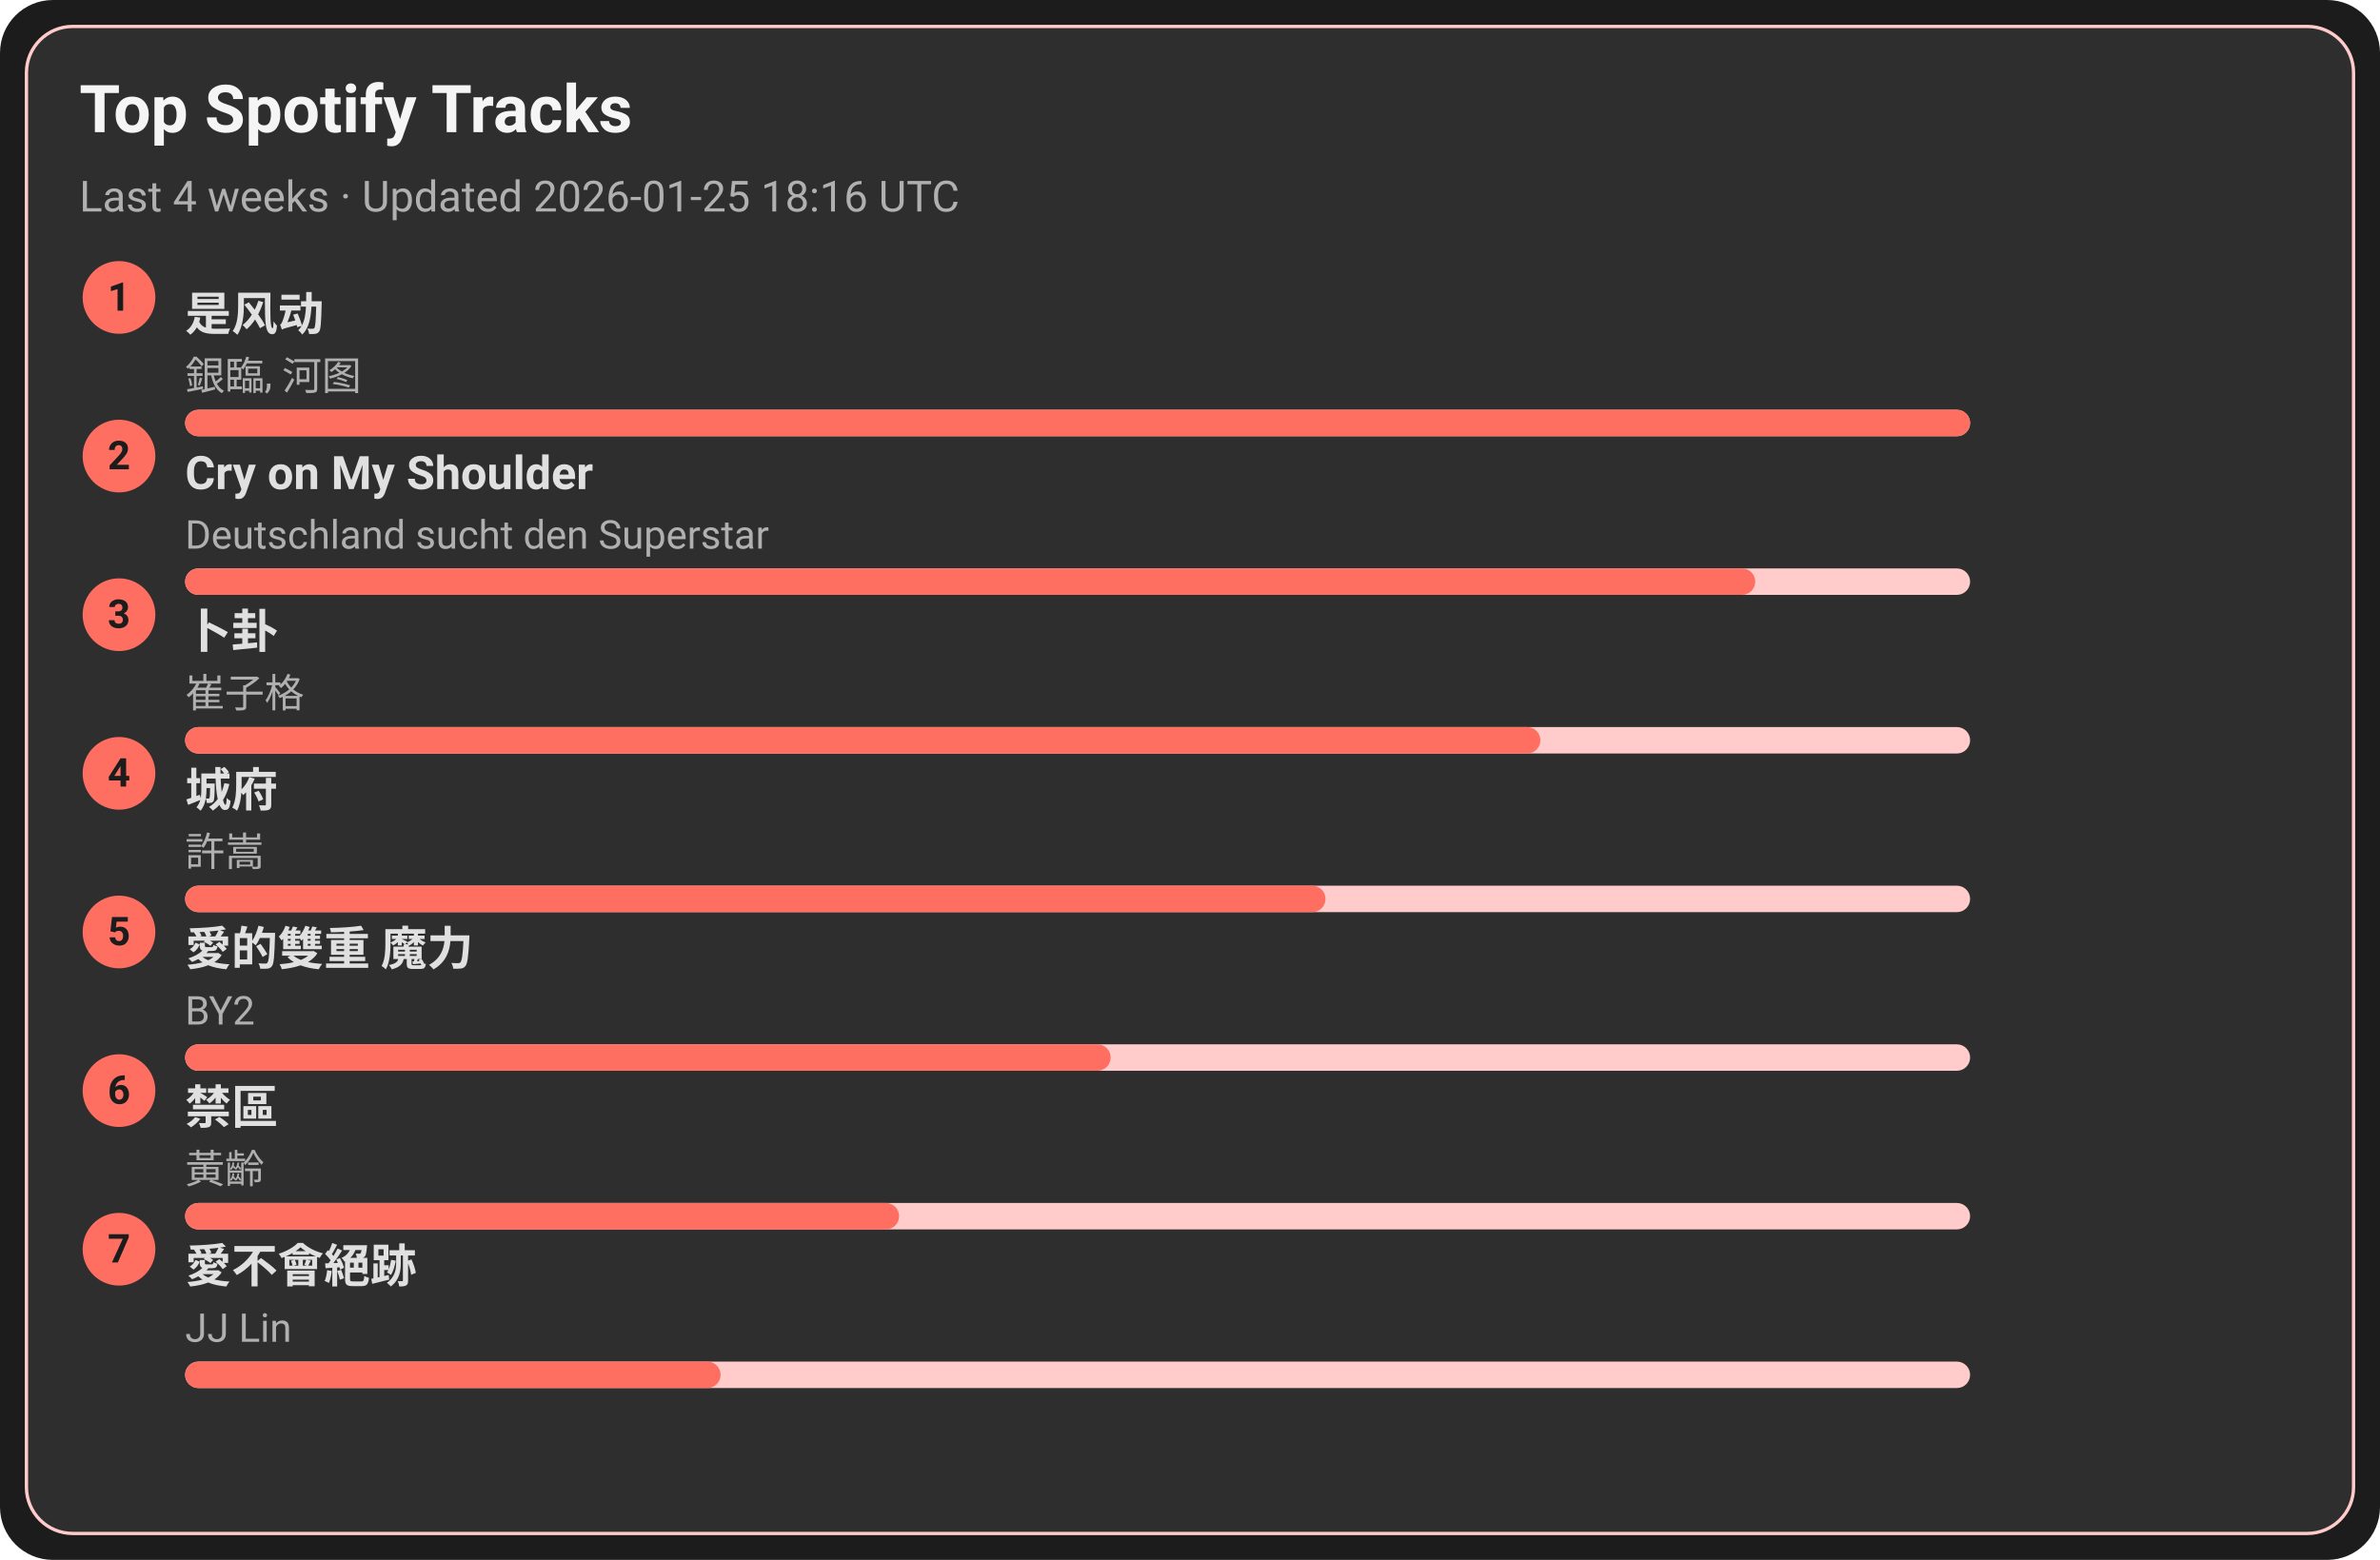
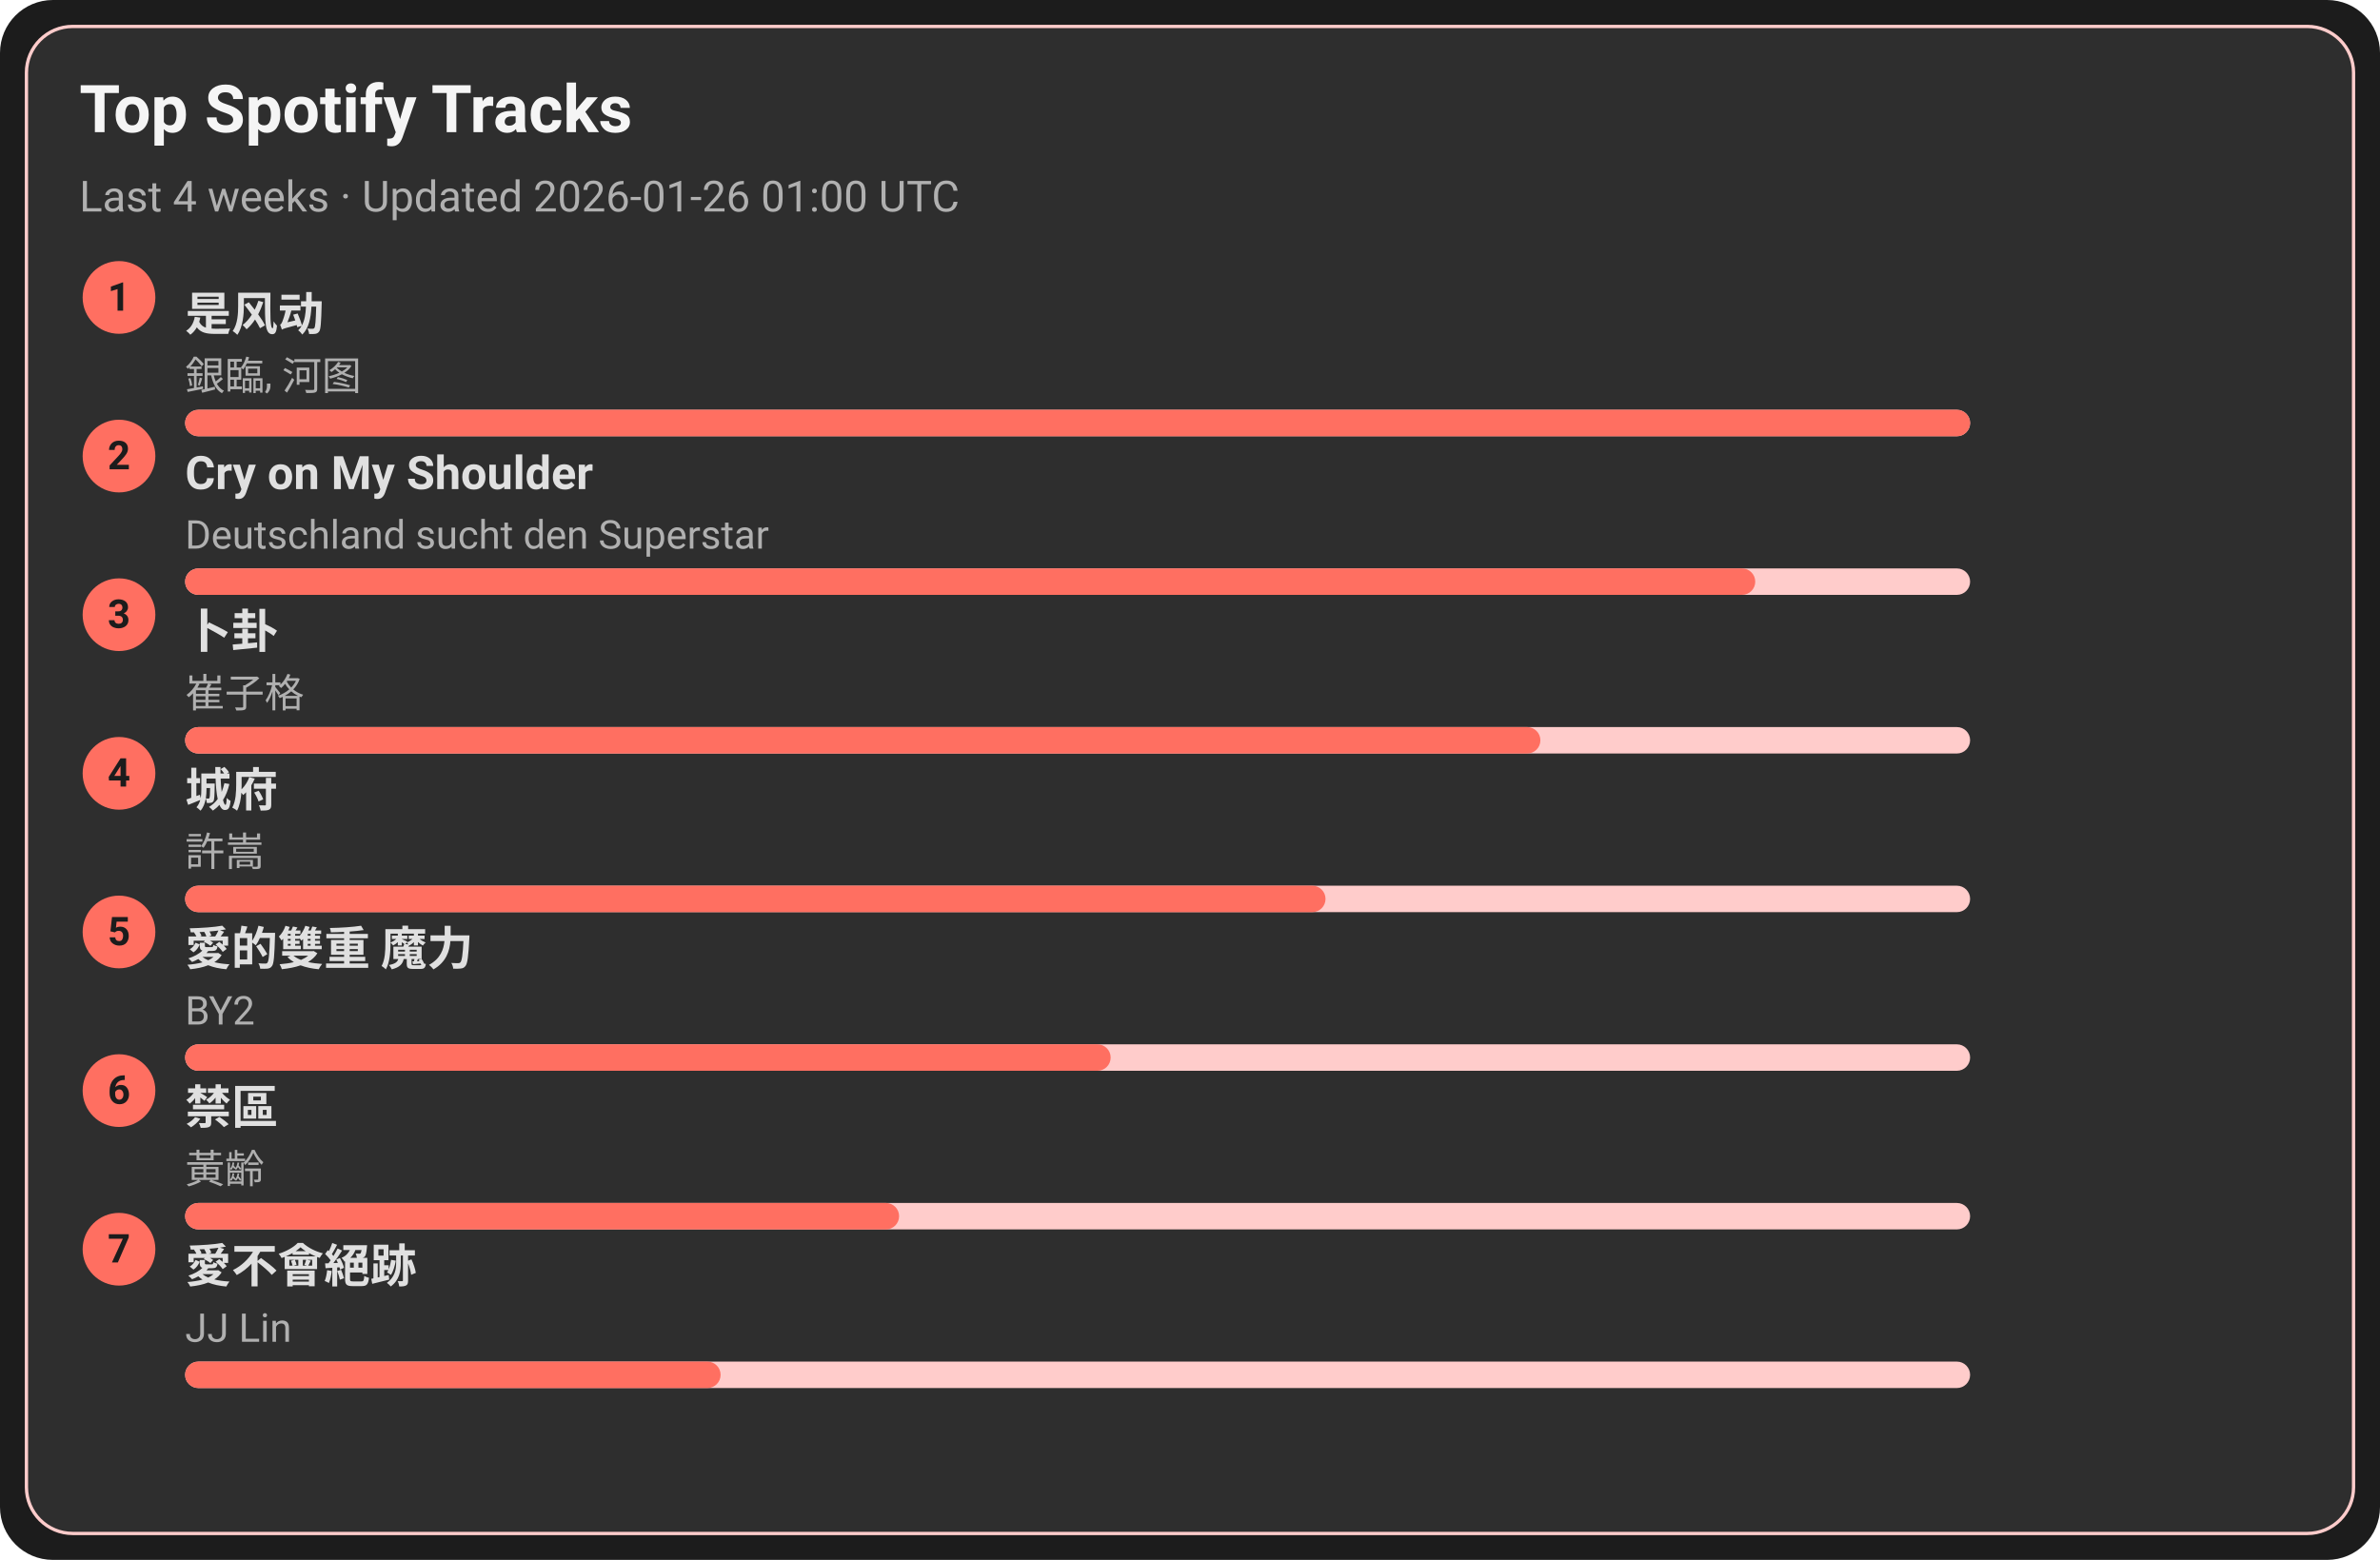
<svg xmlns="http://www.w3.org/2000/svg" width="720" height="472" viewBox="0 0 720 472">
  <style>text{font-family:-apple-system,BlinkMacSystemFont,Segoe UI,Roboto,Ubuntu,Helvetica Neue,Arial,Noto Sans,sans-serif}</style>
  <rect width="720" height="472" rx="16" fill="#1c1c1c" />
  <rect x="8" y="8" width="704" height="456" rx="14" fill="#2e2e2e" stroke="#ffcccb" />
  <text x="24" y="40" font-size="20" fill="#f5f5f5" font-weight="600">Top Spotify Tracks</text>
-   <text x="24" y="64" font-size="13" fill="#b0b0b0">Last 4 weeks · Updated 2026-01-25 18:16 UTC</text>
+   <text x="24" y="64" font-size="13" fill="#b0b0b0">Last 4 weeks · Updated 2026-01-26 01:00 UTC</text>
  <circle cx="36" cy="90" r="11" fill="#ff6f61" />
  <text x="36" y="94" text-anchor="middle" font-size="12" fill="#1c1c1c" font-weight="700">1</text>
  <a href="https://open.spotify.com/track/3lePQ8c4jq7bTePsXEmslh" target="_blank" rel="noopener noreferrer">
    <text x="56" y="100" font-size="14" fill="#e0e0e0" font-weight="600">是风动</text>
  </a>
  <text x="56" y="118" font-size="12" fill="#b0b0b0">銀臨, 河图</text>
  <rect x="56" y="124" width="540" height="8" rx="4" fill="#ffcccb" />
  <rect x="56" y="124" width="540" height="8" rx="4" fill="#ff6f61" />
  <circle cx="36" cy="138" r="11" fill="#ff6f61" />
  <text x="36" y="142" text-anchor="middle" font-size="12" fill="#1c1c1c" font-weight="700">2</text>
  <a href="https://open.spotify.com/track/6usmG2MoD0C0Lc2pNgCVWV" target="_blank" rel="noopener noreferrer">
    <text x="56" y="148" font-size="14" fill="#e0e0e0" font-weight="600">Cry on My Shoulder</text>
  </a>
  <text x="56" y="166" font-size="12" fill="#b0b0b0">Deutschland sucht den Superstar</text>
  <rect x="56" y="172" width="540" height="8" rx="4" fill="#ffcccb" />
  <rect x="56" y="172" width="475" height="8" rx="4" fill="#ff6f61" />
  <circle cx="36" cy="186" r="11" fill="#ff6f61" />
  <text x="36" y="190" text-anchor="middle" font-size="12" fill="#1c1c1c" font-weight="700">3</text>
  <a href="https://open.spotify.com/track/4ToeYifpQaikbYa7krOD6s" target="_blank" rel="noopener noreferrer">
    <text x="56" y="196" font-size="14" fill="#e0e0e0" font-weight="600">卜卦</text>
  </a>
  <text x="56" y="214" font-size="12" fill="#b0b0b0">崔子格</text>
  <rect x="56" y="220" width="540" height="8" rx="4" fill="#ffcccb" />
  <rect x="56" y="220" width="410" height="8" rx="4" fill="#ff6f61" />
  <circle cx="36" cy="234" r="11" fill="#ff6f61" />
  <text x="36" y="238" text-anchor="middle" font-size="12" fill="#1c1c1c" font-weight="700">4</text>
  <a href="https://open.spotify.com/track/4AmlSf7hye0QVpnHCcEoEw" target="_blank" rel="noopener noreferrer">
    <text x="56" y="244" font-size="14" fill="#e0e0e0" font-weight="600">城府</text>
  </a>
  <text x="56" y="262" font-size="12" fill="#b0b0b0">許嵩</text>
  <rect x="56" y="268" width="540" height="8" rx="4" fill="#ffcccb" />
  <rect x="56" y="268" width="345" height="8" rx="4" fill="#ff6f61" />
  <circle cx="36" cy="282" r="11" fill="#ff6f61" />
  <text x="36" y="286" text-anchor="middle" font-size="12" fill="#1c1c1c" font-weight="700">5</text>
  <a href="https://open.spotify.com/track/0yYmS4k3R0TTdDhvOBxRVp" target="_blank" rel="noopener noreferrer">
    <text x="56" y="292" font-size="14" fill="#e0e0e0" font-weight="600">愛的雙重 魔力</text>
  </a>
  <text x="56" y="310" font-size="12" fill="#b0b0b0">BY2</text>
  <rect x="56" y="316" width="540" height="8" rx="4" fill="#ffcccb" />
  <rect x="56" y="316" width="280" height="8" rx="4" fill="#ff6f61" />
  <circle cx="36" cy="330" r="11" fill="#ff6f61" />
  <text x="36" y="334" text-anchor="middle" font-size="12" fill="#1c1c1c" font-weight="700">6</text>
  <a href="https://open.spotify.com/track/5HAMeMgu9hGL5a8ZwNz6cp" target="_blank" rel="noopener noreferrer">
    <text x="56" y="340" font-size="14" fill="#e0e0e0" font-weight="600">禁區</text>
  </a>
  <text x="56" y="358" font-size="12" fill="#b0b0b0">黃齡</text>
  <rect x="56" y="364" width="540" height="8" rx="4" fill="#ffcccb" />
  <rect x="56" y="364" width="216" height="8" rx="4" fill="#ff6f61" />
  <circle cx="36" cy="378" r="11" fill="#ff6f61" />
  <text x="36" y="382" text-anchor="middle" font-size="12" fill="#1c1c1c" font-weight="700">7</text>
  <a href="https://open.spotify.com/track/3zP4GbFEI4GLJMblRgLmdK" target="_blank" rel="noopener noreferrer">
    <text x="56" y="388" font-size="14" fill="#e0e0e0" font-weight="600">愛不會絕跡</text>
  </a>
  <text x="56" y="406" font-size="12" fill="#b0b0b0">JJ Lin</text>
  <rect x="56" y="412" width="540" height="8" rx="4" fill="#ffcccb" />
  <rect x="56" y="412" width="162" height="8" rx="4" fill="#ff6f61" />
</svg>
